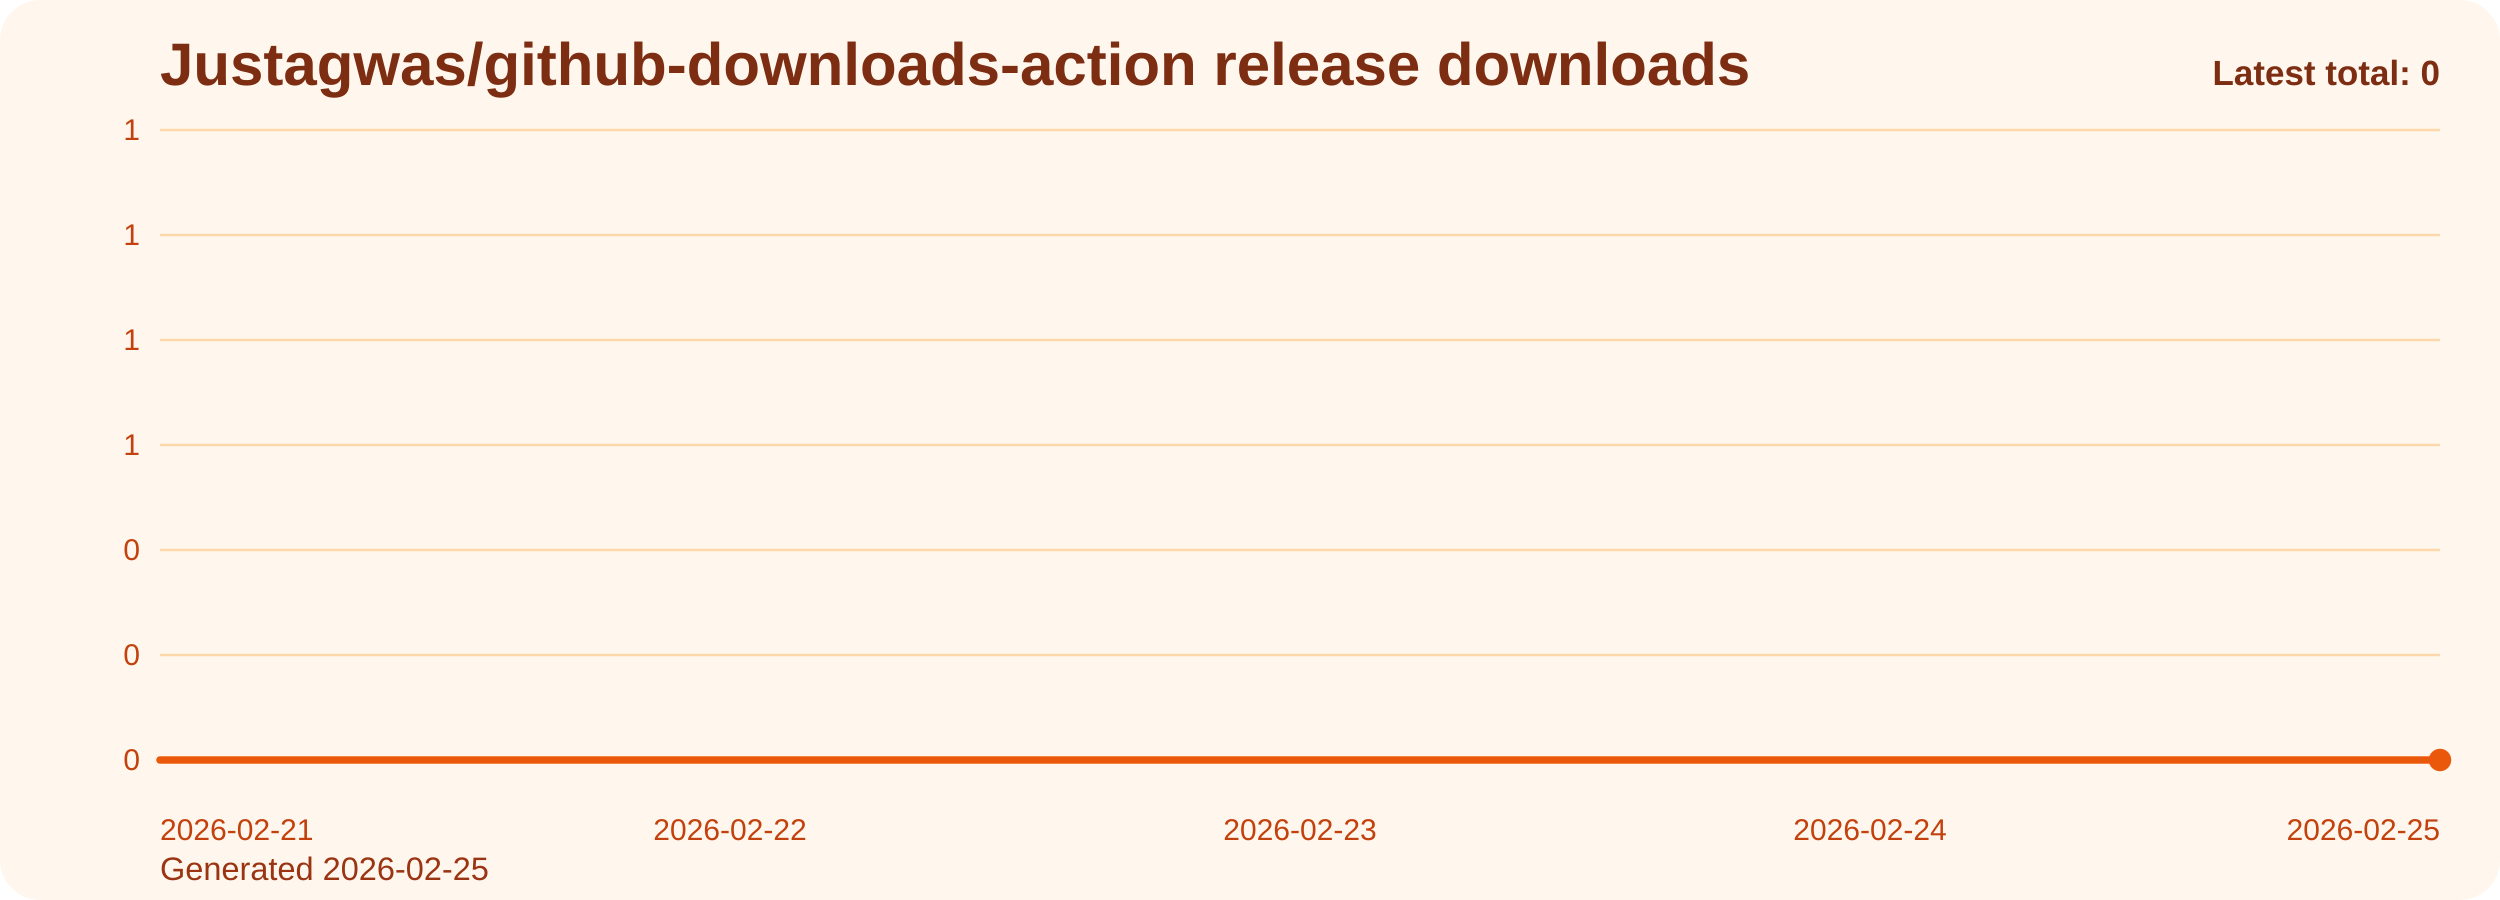
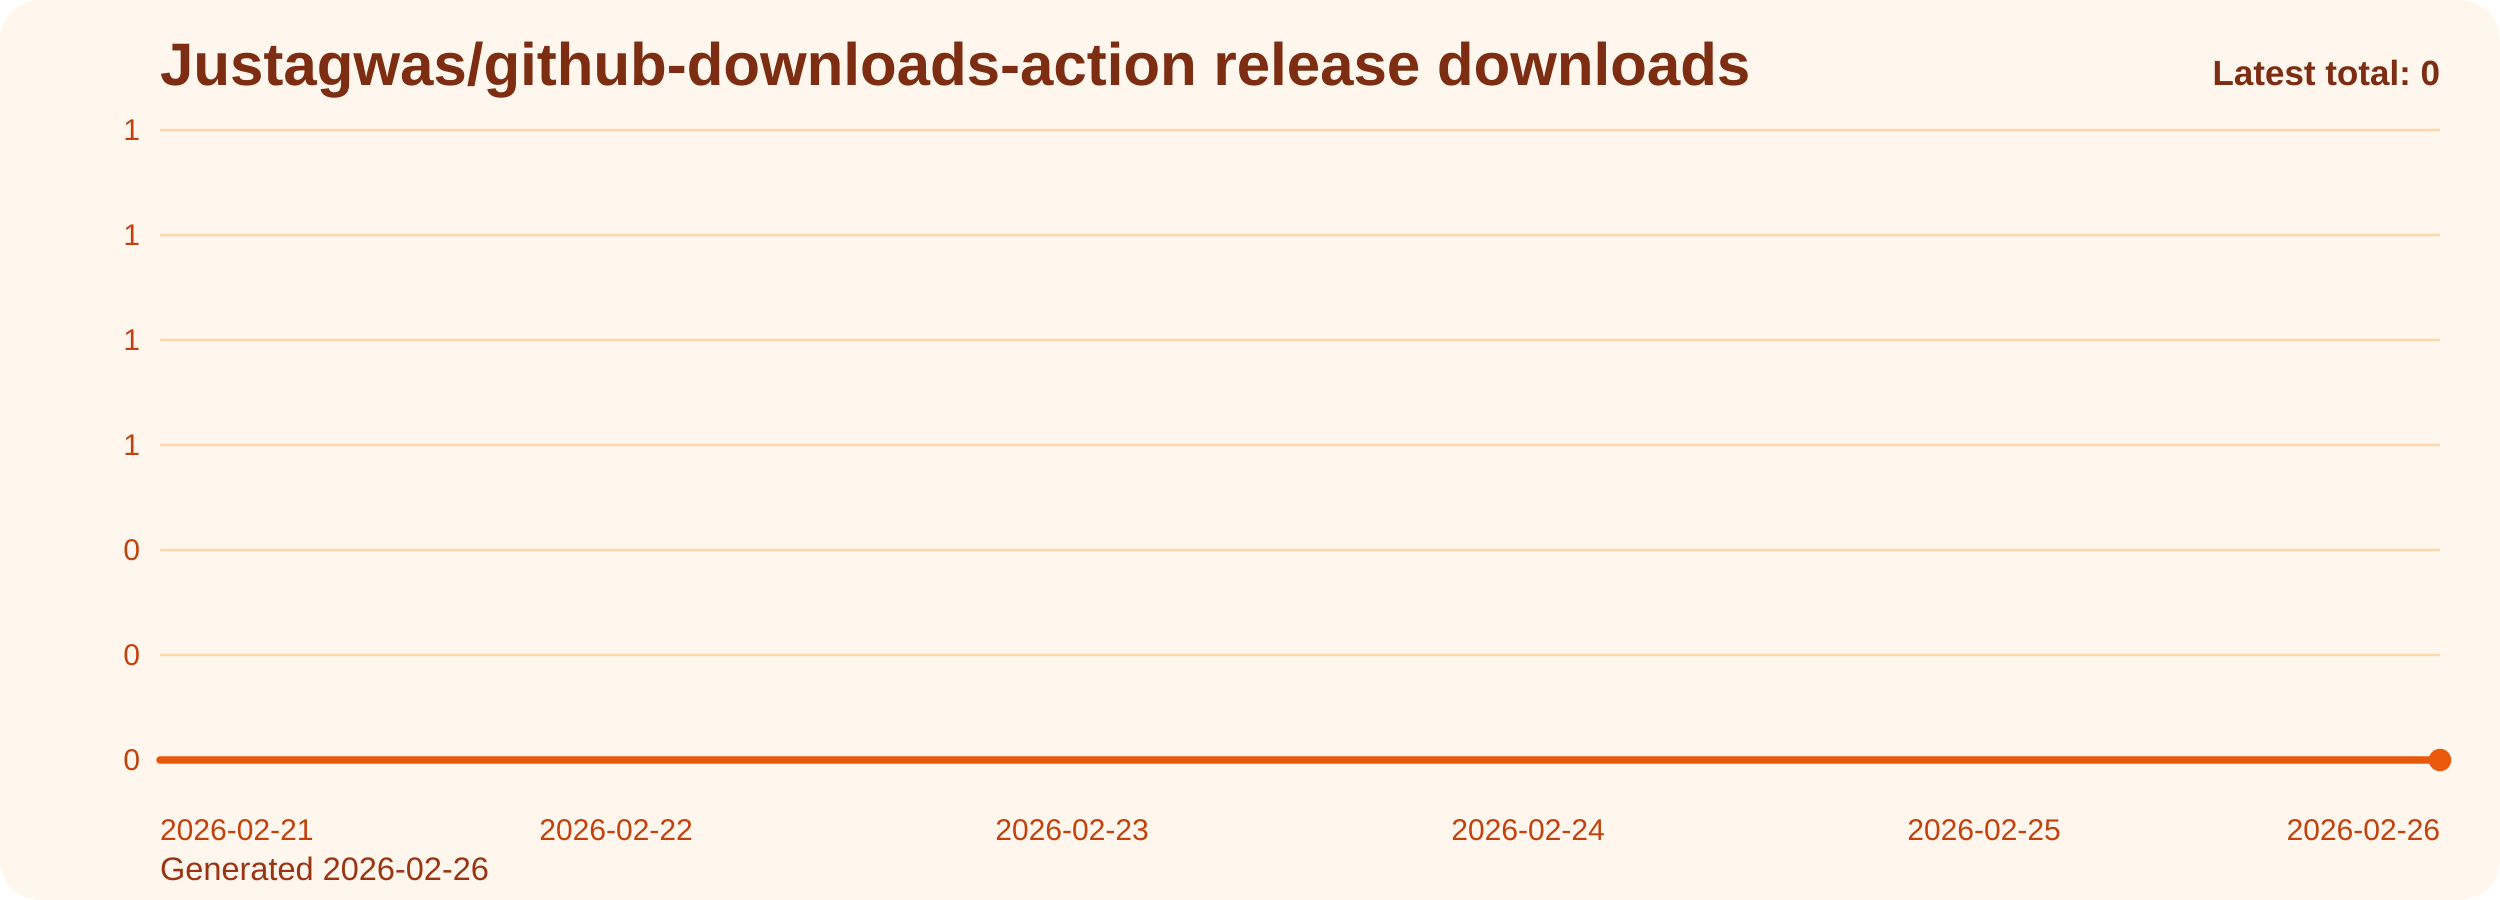
<svg xmlns="http://www.w3.org/2000/svg" viewBox="0 0 1000 360" role="img" aria-label="Justagwas/github-downloads-action release downloads chart">
  <defs>
    <linearGradient id="fill-total-trend-orange" x1="0" y1="0" x2="0" y2="1">
      <stop offset="0%" stop-color="#f97316" stop-opacity="0.32" />
      <stop offset="100%" stop-color="#f97316" stop-opacity="0.05" />
    </linearGradient>
    <style>
      .bg { fill: #fff7ed; }
      .title { font: 700 24px Arial, sans-serif; fill: #7c2d12; }
      .sub { font: 400 13px Arial, sans-serif; fill: #9a3412; }
      .grid { stroke: #fed7aa; stroke-width: 1; }
      .axis { font: 400 12px Arial, sans-serif; fill: #c2410c; }
      .line { fill: none; stroke: #ea580c; stroke-width: 3; stroke-linecap: round; stroke-linejoin: round; }
      .dot { fill: #ea580c; }
      .value { font: 600 11px Arial, sans-serif; fill: #9a3412; }
      .latest { font: 700 14px Arial, sans-serif; fill: #7c2d12; }
    </style>
  </defs>
  <rect class="bg" x="0" y="0" width="1000" height="360" rx="16" />
  <text class="title" x="64" y="34">Justagwas/github-downloads-action release downloads</text>
-   <text class="sub" x="64" y="352">Generated 2026-02-25</text>
+   <text class="sub" x="64" y="352">Generated 2026-02-26</text>
  <line x1="64" y1="52.00" x2="976" y2="52.00" class="grid" />
  <text x="56" y="56.00" text-anchor="end" class="axis">1</text>
  <line x1="64" y1="94.00" x2="976" y2="94.00" class="grid" />
  <text x="56" y="98.00" text-anchor="end" class="axis">1</text>
  <line x1="64" y1="136.00" x2="976" y2="136.00" class="grid" />
  <text x="56" y="140.00" text-anchor="end" class="axis">1</text>
  <line x1="64" y1="178.00" x2="976" y2="178.00" class="grid" />
  <text x="56" y="182.00" text-anchor="end" class="axis">1</text>
  <line x1="64" y1="220.00" x2="976" y2="220.00" class="grid" />
  <text x="56" y="224.00" text-anchor="end" class="axis">0</text>
  <line x1="64" y1="262.00" x2="976" y2="262.00" class="grid" />
  <text x="56" y="266.00" text-anchor="end" class="axis">0</text>
  <line x1="64" y1="304.00" x2="976" y2="304.00" class="grid" />
  <text x="56" y="308.00" text-anchor="end" class="axis">0</text>
-   <path d="M 64.00 304 L 64.00 304.00 L 292.00 304.00 L 520.00 304.00 L 748.00 304.00 L 976.00 304.00 L 976.00 304 Z" fill="url(#fill-total-trend-orange)" />
-   <polyline class="line" points="64.00,304.00 292.00,304.00 520.00,304.00 748.00,304.00 976.00,304.00" />
+   <path d="M 64.00 304 L 64.00 304.00 L 246.40 304.00 L 428.80 304.00 L 611.20 304.00 L 793.60 304.00 L 976.00 304.00 L 976.00 304 Z" fill="url(#fill-total-trend-orange)" />
+   <polyline class="line" points="64.00,304.00 246.40,304.00 428.80,304.00 611.20,304.00 793.60,304.00 976.00,304.00" />
  <circle class="dot" cx="976.00" cy="304.00" r="4.5" />
  <text class="axis" x="64.00" y="336" text-anchor="start">2026-02-21</text>
-   <text class="axis" x="292.00" y="336" text-anchor="middle">2026-02-22</text>
-   <text class="axis" x="520.00" y="336" text-anchor="middle">2026-02-23</text>
-   <text class="axis" x="748.00" y="336" text-anchor="middle">2026-02-24</text>
-   <text class="axis" x="976.00" y="336" text-anchor="end">2026-02-25</text>
+   <text class="axis" x="246.40" y="336" text-anchor="middle">2026-02-22</text>
+   <text class="axis" x="428.80" y="336" text-anchor="middle">2026-02-23</text>
+   <text class="axis" x="611.20" y="336" text-anchor="middle">2026-02-24</text>
+   <text class="axis" x="793.60" y="336" text-anchor="middle">2026-02-25</text>
+   <text class="axis" x="976.00" y="336" text-anchor="end">2026-02-26</text>
  <text class="latest" x="976" y="34" text-anchor="end">Latest total: 0</text>
</svg>
